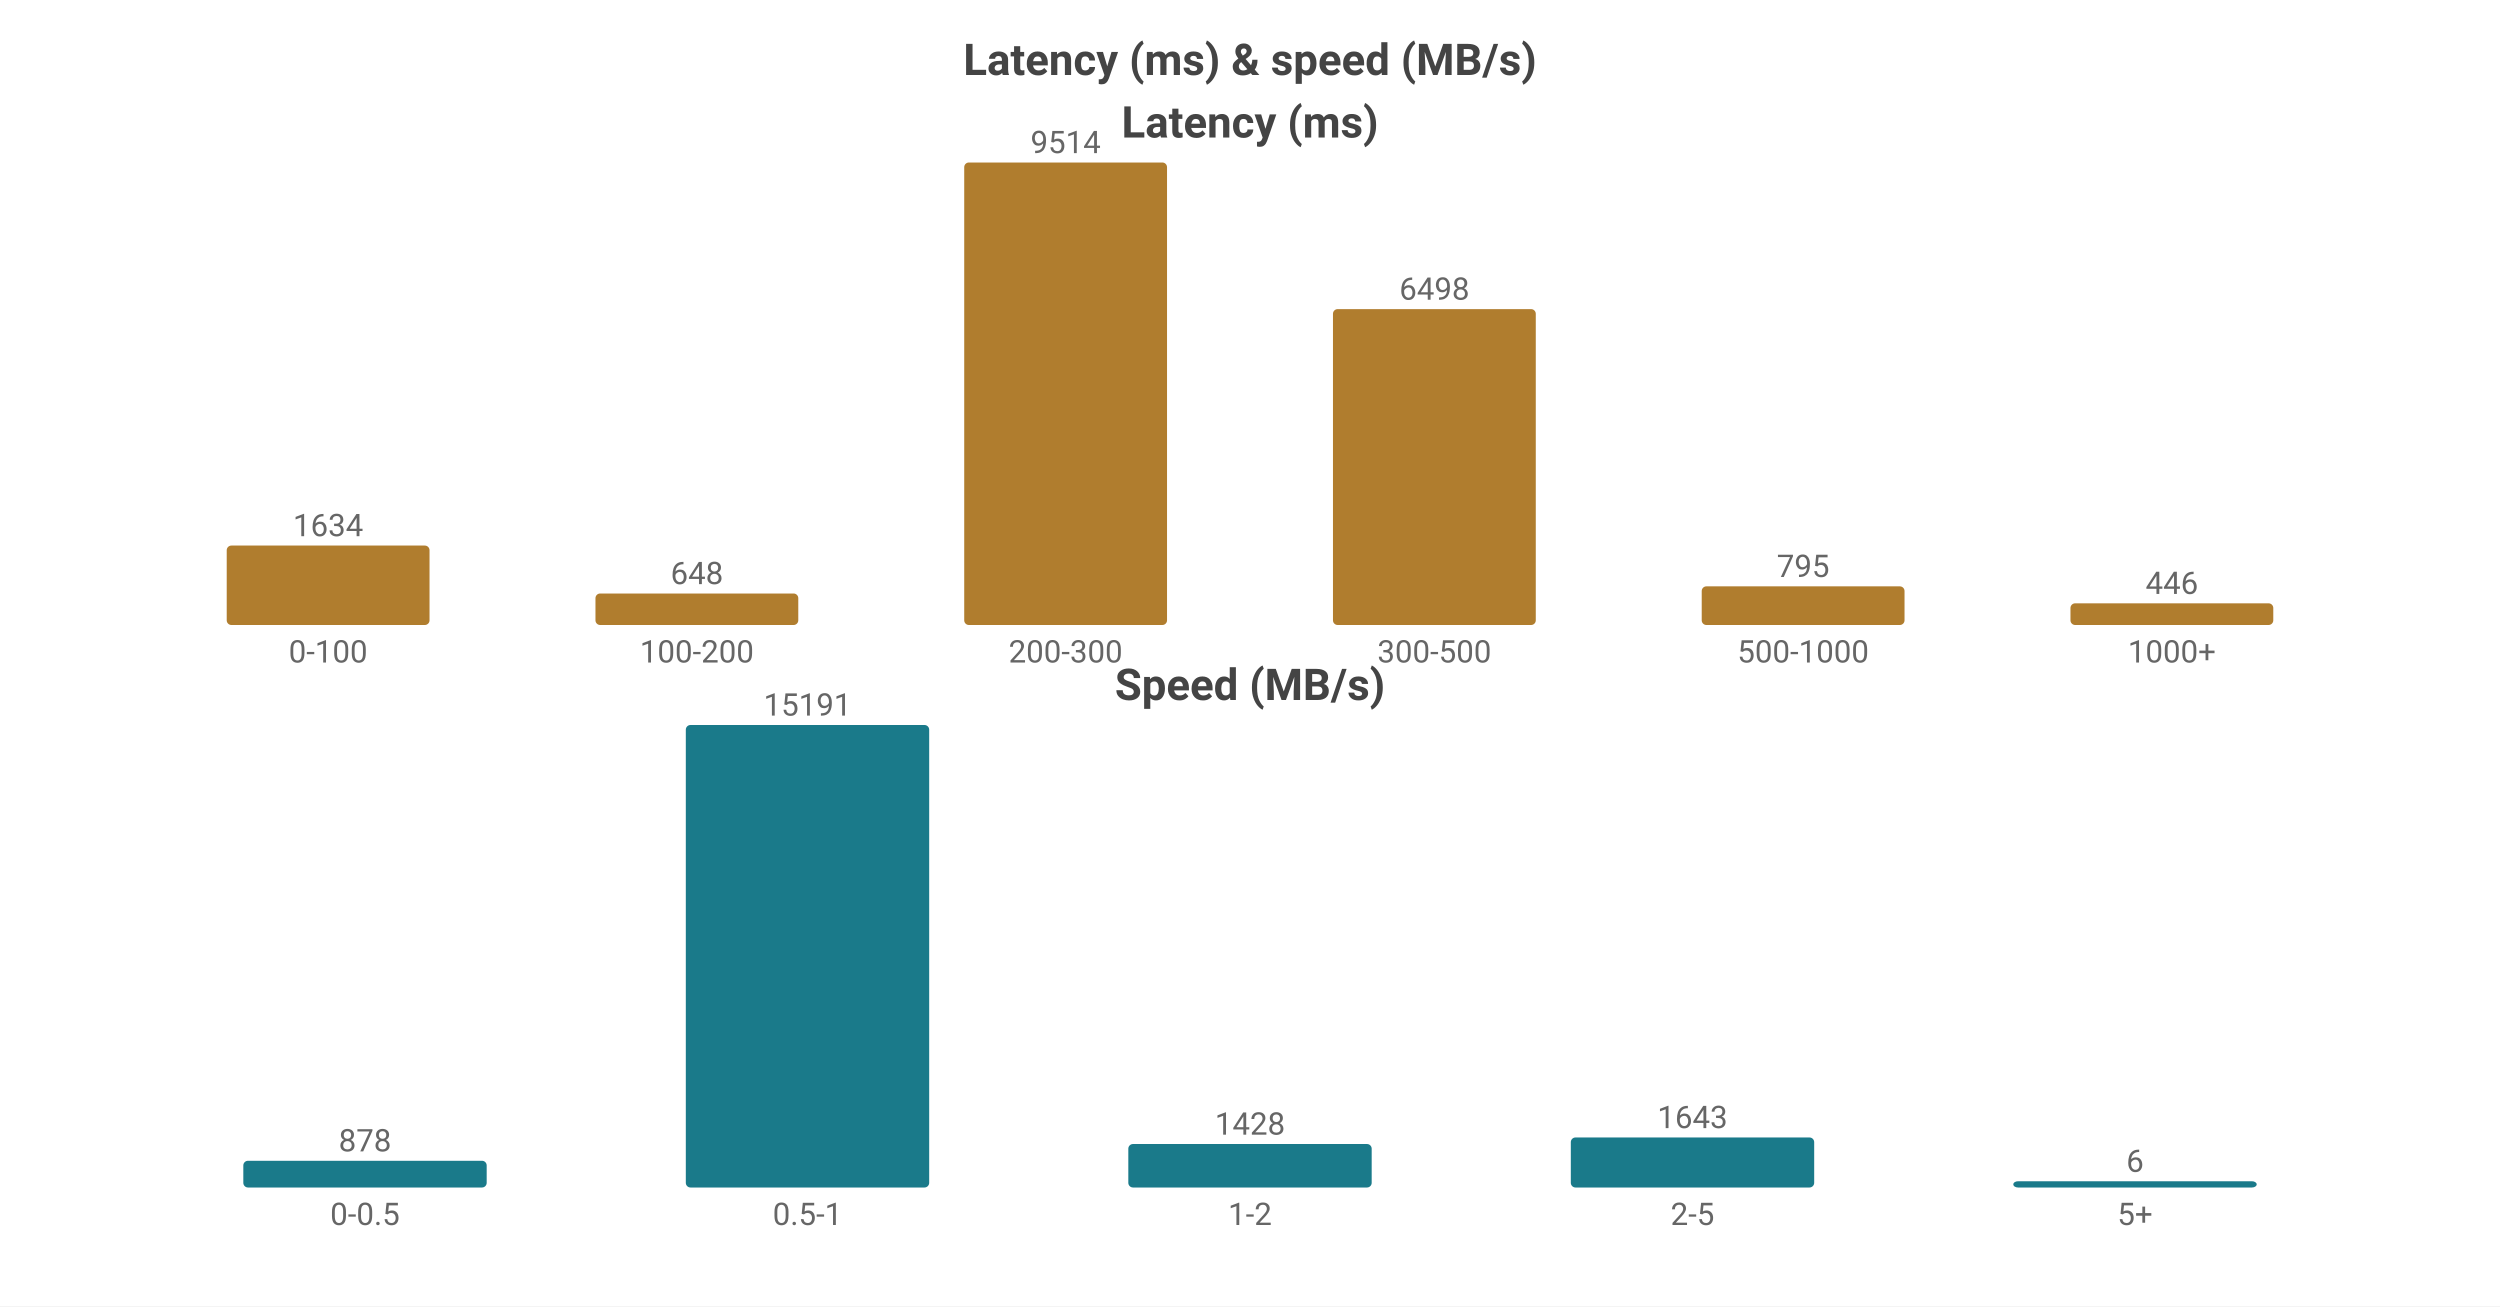
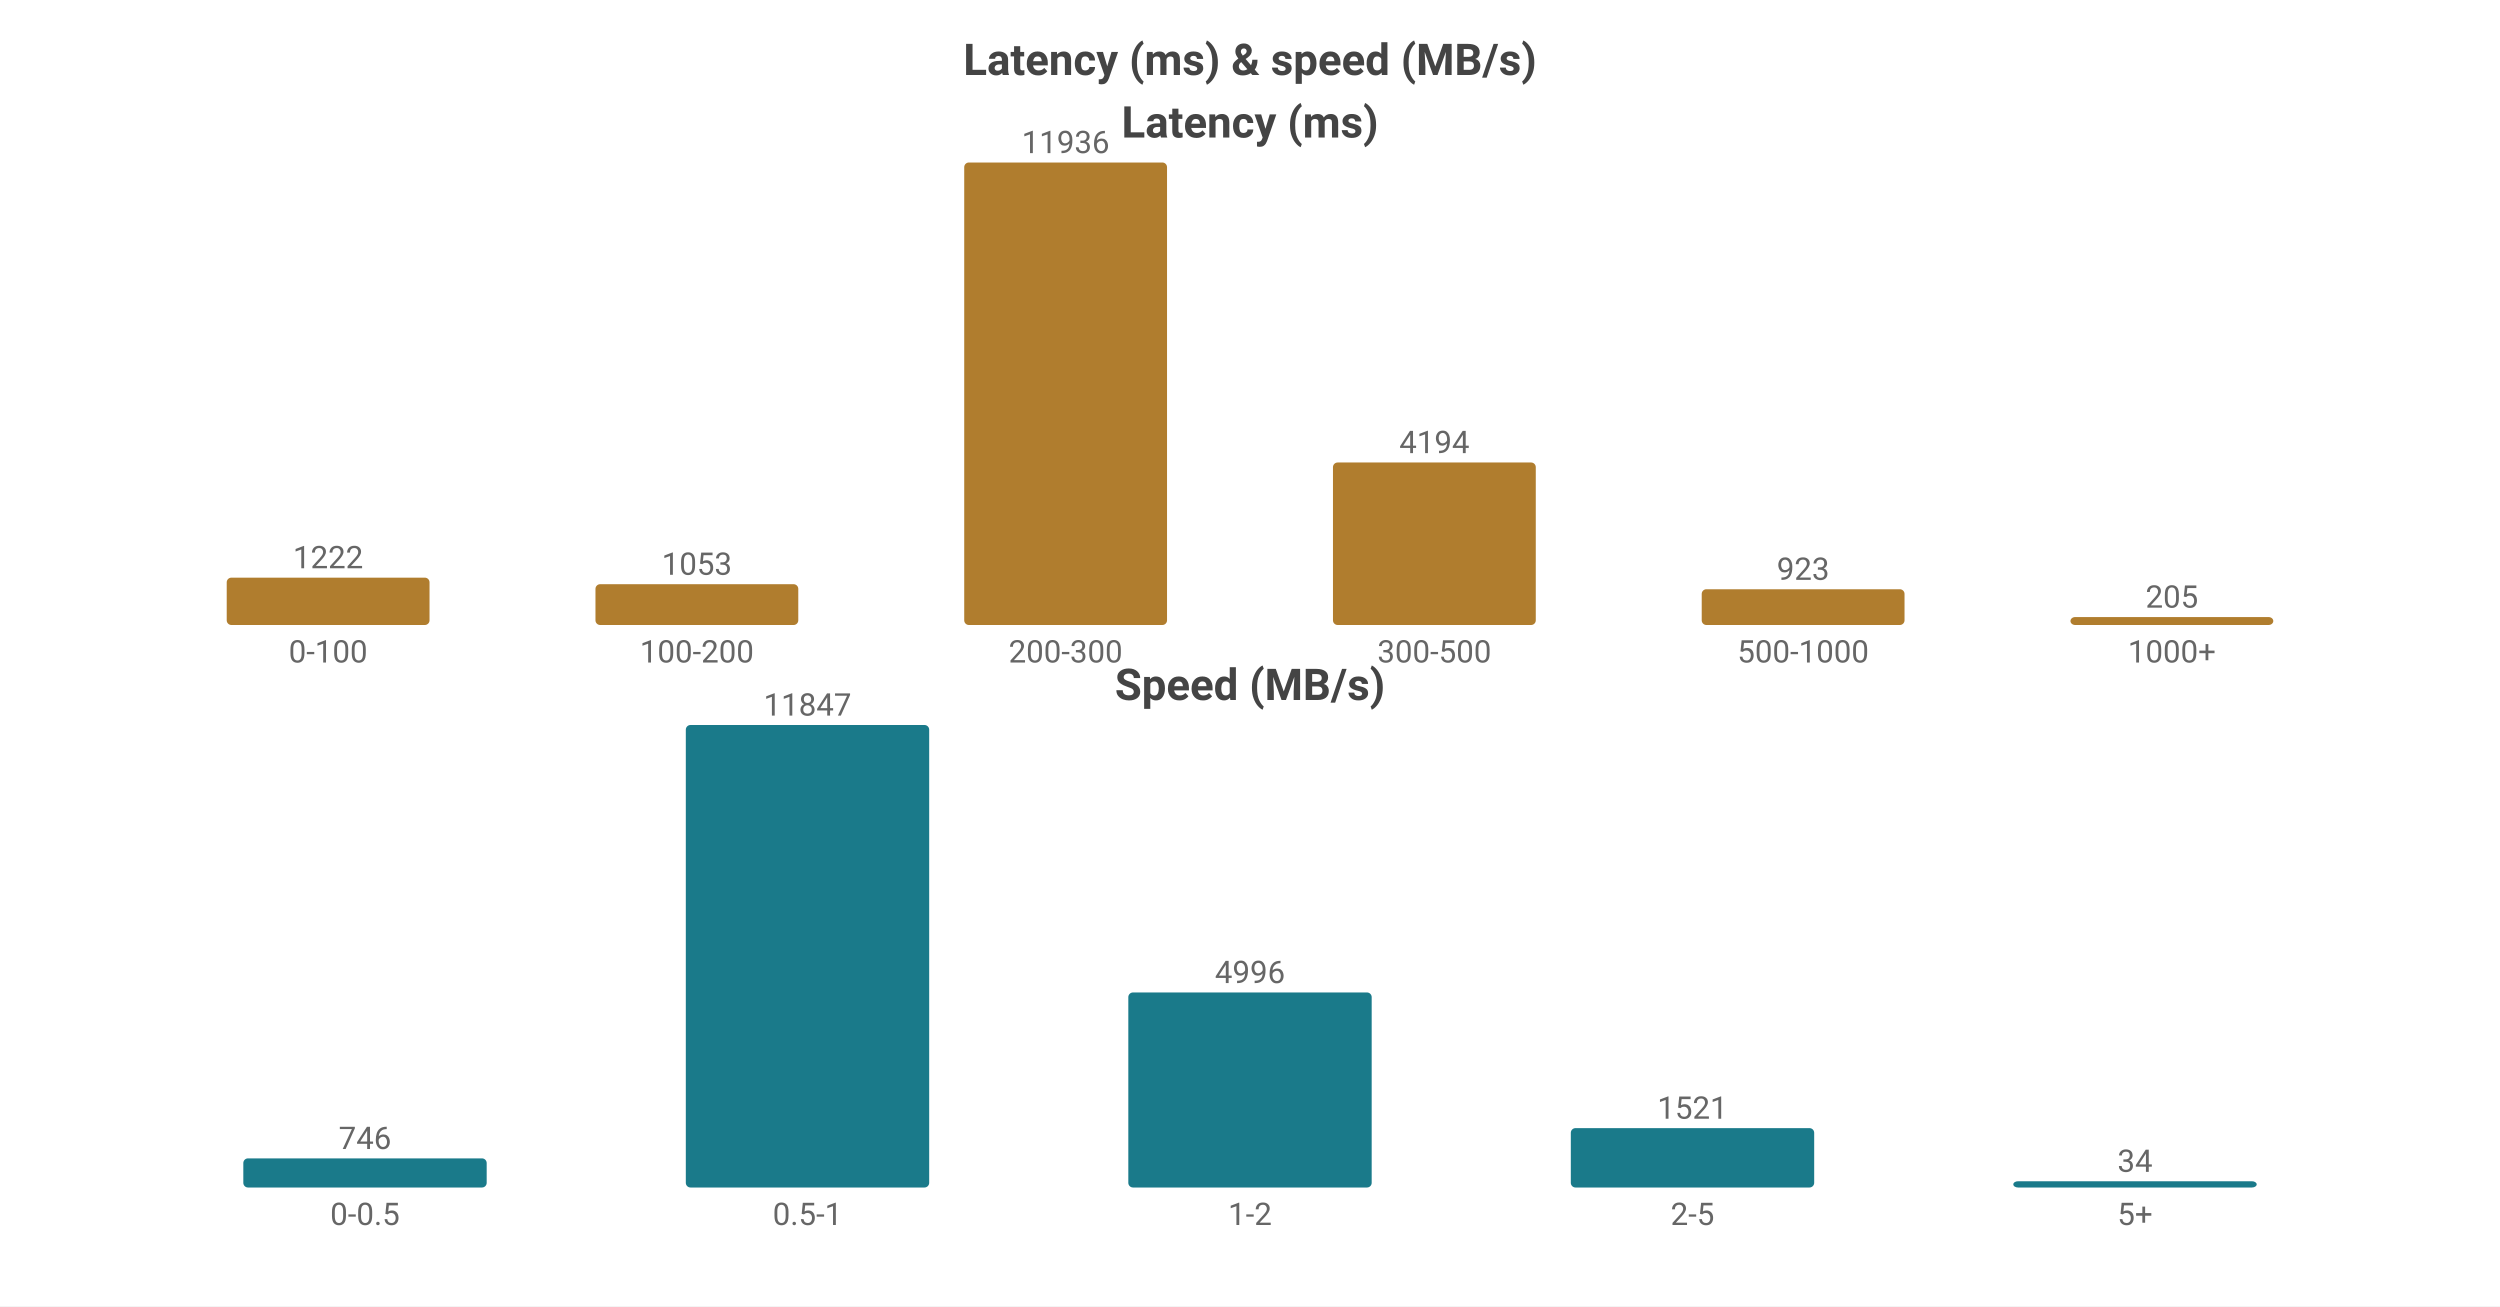
<svg xmlns="http://www.w3.org/2000/svg" width="800" height="418" viewBox="0 0 800 418">
  <rect width="800" height="418" fill="#ffffff" />
  <style>text{font-family:system-ui,-apple-system,'Segoe UI',Roboto,sans-serif}.g{stroke:#e8e8e8;stroke-width:1}.a{stroke:#999;stroke-width:1}.t{font-size:10px;fill:#666}.m{font-size:10px;text-anchor:middle;fill:#666}.e{font-size:10px;text-anchor:end;fill:#666}.l{font-size:11px;fill:#333}.tt{font-size:14px;font-weight:600;text-anchor:middle;fill:#444}.em{font-size:13px;text-anchor:middle;fill:#999}</style>
  <text class="tt" x="400.0" y="24">Latency (ms) &amp; speed (MB/s)</text>
  <text class="tt" x="400.0" y="44">Latency (ms)</text>
-   <rect x="72.55" y="174.581" width="64.9" height="25.419" fill="#b07d2e" rx="1.5" />
-   <text class="m" x="105.0" y="171.581">1634</text>
+   <rect x="72.55" y="184.848" width="64.9" height="15.152" fill="#b07d2e" rx="1.5" />
+   <text class="m" x="105.0" y="181.848">1222</text>
  <text class="m" x="105.0" y="212">0-100</text>
-   <rect x="190.55" y="189.92" width="64.9" height="10.08" fill="#b07d2e" rx="1.5" />
-   <text class="m" x="223.0" y="186.92">648</text>
+   <rect x="190.55" y="186.943" width="64.9" height="13.057" fill="#b07d2e" rx="1.5" />
+   <text class="m" x="223.0" y="183.943">1053</text>
  <text class="m" x="223.0" y="212">100-200</text>
  <rect x="308.55" y="52.0" width="64.9" height="148.0" fill="#b07d2e" rx="1.5" />
-   <text class="m" x="341.0" y="49.0">9514</text>
+   <text class="m" x="341.0" y="49.0">11936</text>
  <text class="m" x="341.0" y="212">200-300</text>
-   <rect x="426.55" y="98.917" width="64.9" height="101.083" fill="#b07d2e" rx="1.5" />
-   <text class="m" x="459.0" y="95.917">6498</text>
+   <rect x="426.55" y="147.997" width="64.9" height="52.003" fill="#b07d2e" rx="1.5" />
+   <text class="m" x="459.0" y="144.997">4194</text>
  <text class="m" x="459.0" y="212">300-500</text>
-   <rect x="544.55" y="187.633" width="64.9" height="12.367" fill="#b07d2e" rx="1.5" />
-   <text class="m" x="577.0" y="184.633">795</text>
+   <rect x="544.55" y="188.555" width="64.9" height="11.445" fill="#b07d2e" rx="1.5" />
+   <text class="m" x="577.0" y="185.555">923</text>
  <text class="m" x="577.0" y="212">500-1000</text>
-   <rect x="662.55" y="193.062" width="64.9" height="6.938" fill="#b07d2e" rx="1.5" />
-   <text class="m" x="695.0" y="190.062">446</text>
+   <rect x="662.55" y="197.458" width="64.9" height="2.542" fill="#b07d2e" rx="1.5" />
+   <text class="m" x="695.0" y="194.458">205</text>
  <text class="m" x="695.0" y="212">1000+</text>
  <text class="tt" x="400.0" y="224">Speed (MB/s)</text>
-   <rect x="77.86" y="371.446" width="77.88" height="8.554" fill="#1a7a8a" rx="1.5" />
-   <text class="m" x="116.8" y="368.446">878</text>
+   <rect x="77.86" y="370.681" width="77.88" height="9.319" fill="#1a7a8a" rx="1.5" />
+   <text class="m" x="116.8" y="367.681">746</text>
  <text class="m" x="116.8" y="392">0-0.5</text>
  <rect x="219.46" y="232.0" width="77.88" height="148.0" fill="#1a7a8a" rx="1.5" />
-   <text class="m" x="258.4" y="229.0">15191</text>
+   <text class="m" x="258.4" y="229.0">11847</text>
  <text class="m" x="258.4" y="392">0.5-1</text>
-   <rect x="361.06" y="366.088" width="77.88" height="13.912" fill="#1a7a8a" rx="1.5" />
-   <text class="m" x="400.0" y="363.088">1428</text>
+   <rect x="361.06" y="317.587" width="77.88" height="62.413" fill="#1a7a8a" rx="1.5" />
+   <text class="m" x="400.0" y="314.587">4996</text>
  <text class="m" x="400.0" y="392">1-2</text>
-   <rect x="502.66" y="363.993" width="77.88" height="16.007" fill="#1a7a8a" rx="1.5" />
-   <text class="m" x="541.6" y="360.993">1643</text>
+   <rect x="502.66" y="360.999" width="77.88" height="19.001" fill="#1a7a8a" rx="1.5" />
+   <text class="m" x="541.6" y="357.999">1521</text>
  <text class="m" x="541.6" y="392">2-5</text>
  <rect x="644.26" y="378" width="77.88" height="2" fill="#1a7a8a" rx="1.5" />
-   <text class="m" x="683.2" y="375">6</text>
+   <text class="m" x="683.2" y="375">34</text>
  <text class="m" x="683.2" y="392">5+</text>
</svg>
